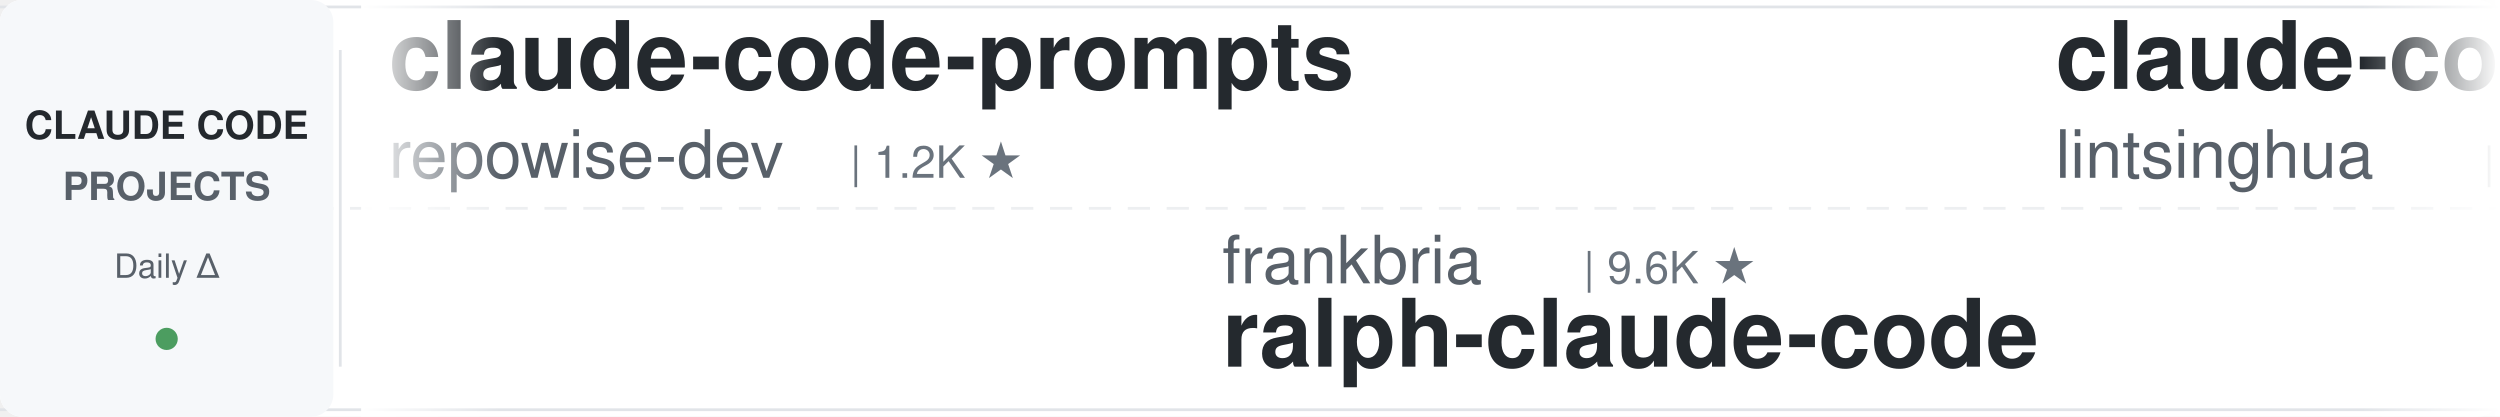
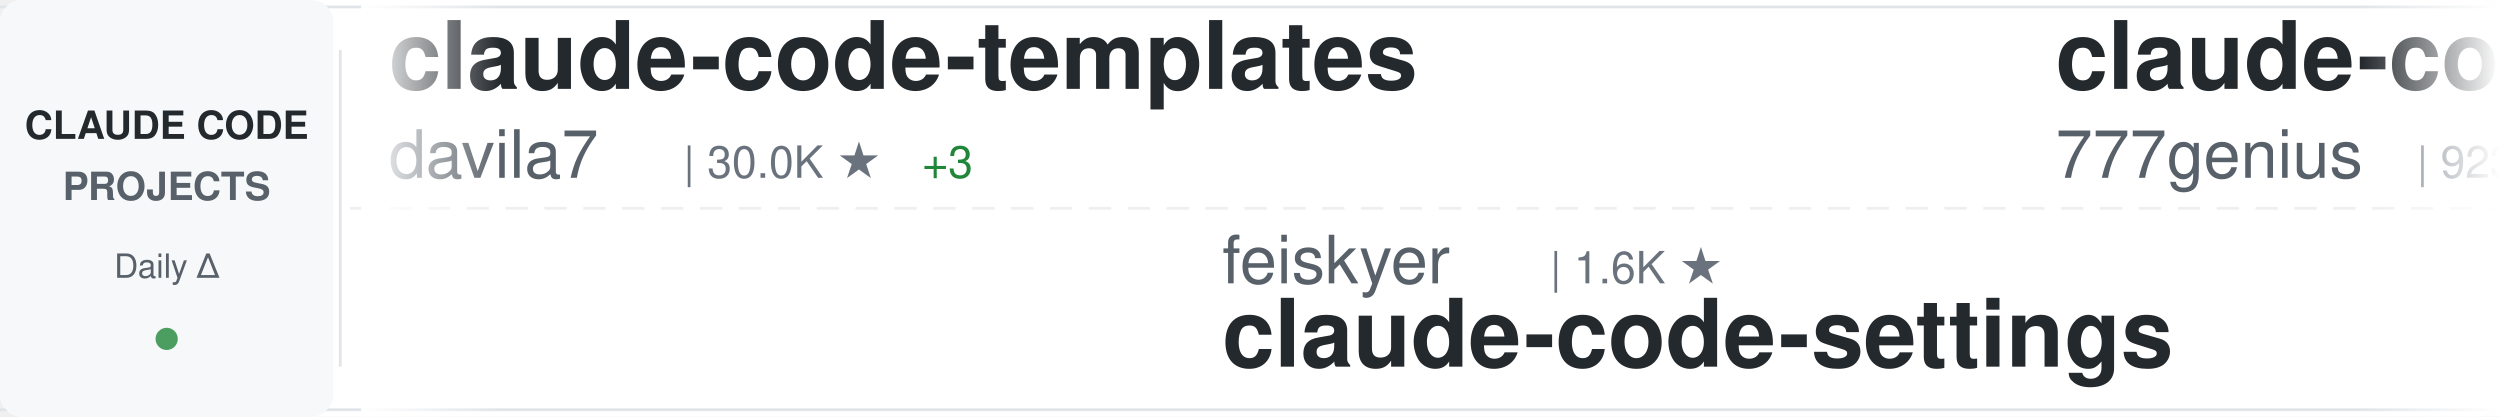
<svg xmlns="http://www.w3.org/2000/svg" width="900" height="150">
  <defs>
    <linearGradient id="awesomeLeftFade" x1="0%" y1="0%" x2="100%" y2="0%">
      <stop offset="0%" style="stop-color:#ffffff;stop-opacity:1" />
      <stop offset="100%" style="stop-color:#ffffff;stop-opacity:0" />
    </linearGradient>
    <linearGradient id="awesomeRightFade" x1="0%" y1="0%" x2="100%" y2="0%">
      <stop offset="0%" style="stop-color:#ffffff;stop-opacity:0" />
      <stop offset="100%" style="stop-color:#ffffff;stop-opacity:1" />
    </linearGradient>
  </defs>
  <rect width="900" height="150" fill="#ffffff" rx="8" />
  <rect x="0" y="2" width="900" height="1" fill="#e1e4e8" />
  <rect x="0" y="147" width="900" height="1" fill="#e1e4e8" />
  <line x1="0" y1="75" x2="900" y2="75" stroke="#e1e4e8" stroke-width="1" stroke-dasharray="8 6" opacity="0.6" />
  <rect x="0" y="0" width="120" height="150" fill="#f6f8fa" rx="8" />
  <text x="60" y="50" font-family="-apple-system, BlinkMacSystemFont, 'Segoe UI', Helvetica, Arial, sans-serif" font-size="14" font-weight="600" fill="#24292e" text-anchor="middle">CLAUDE CODE</text>
  <text x="60" y="72" font-family="-apple-system, BlinkMacSystemFont, 'Segoe UI', Helvetica, Arial, sans-serif" font-size="14" font-weight="600" fill="#586069" text-anchor="middle">PROJECTS</text>
  <text x="60" y="100" font-family="-apple-system, BlinkMacSystemFont, 'Segoe UI', Helvetica, Arial, sans-serif" font-size="12" font-weight="500" fill="#586069" text-anchor="middle">Daily Δ</text>
  <circle cx="60" cy="122" r="4" fill="#22863a" opacity="0.8" />
  <rect x="122" y="18" width="1" height="114" fill="#e1e4e8" />
  <clipPath id="awesomeTickerClip">
    <rect x="130" y="0" width="770" height="150" />
  </clipPath>
  <g clip-path="url(#awesomeTickerClip)">
    <g id="awesomeTickerItems">
      <animateTransform attributeName="transform" attributeType="XML" type="translate" from="0 0" to="-3000 0" dur="54s" repeatCount="indefinite" />
      <g transform="translate(0, 0)">
-         <text x="140" y="32" font-family="-apple-system, BlinkMacSystemFont, 'Segoe UI', Helvetica, Arial, sans-serif" font-size="34" font-weight="600" fill="#24292e">claude-code-prompts</text>
-         <text x="140" y="64" font-family="-apple-system, BlinkMacSystemFont, 'Segoe UI', Helvetica, Arial, sans-serif" font-size="24" font-weight="400" fill="#586069">repowise-dev</text>
-         <text x="306" y="64" font-family="-apple-system, BlinkMacSystemFont, 'Segoe UI', Helvetica, Arial, sans-serif" font-size="16" font-weight="500" fill="#6a737d">| 1.2K ★</text>
+         <text x="140" y="32" font-family="-apple-system, BlinkMacSystemFont, 'Segoe UI', Helvetica, Arial, sans-serif" font-size="34" font-weight="600" fill="#24292e">claude-code-templates</text>
+         <text x="140" y="64" font-family="-apple-system, BlinkMacSystemFont, 'Segoe UI', Helvetica, Arial, sans-serif" font-size="24" font-weight="400" fill="#586069">davila7</text>
+         <text x="246" y="64" font-family="-apple-system, BlinkMacSystemFont, 'Segoe UI', Helvetica, Arial, sans-serif" font-size="16" font-weight="500" fill="#6a737d">| 30.0K ★</text>
+         <text x="332" y="64" font-family="-apple-system, BlinkMacSystemFont, 'Segoe UI', Helvetica, Arial, sans-serif" font-size="16" font-weight="500" fill="#22863a"> +3</text>
      </g>
      <g transform="translate(300, 0)">
-         <text x="140" y="102" font-family="-apple-system, BlinkMacSystemFont, 'Segoe UI', Helvetica, Arial, sans-serif" font-size="24" font-weight="400" fill="#586069">frankbria</text>
-         <text x="270" y="102" font-family="-apple-system, BlinkMacSystemFont, 'Segoe UI', Helvetica, Arial, sans-serif" font-size="16" font-weight="500" fill="#6a737d">| 9.6K ★</text>
-         <text x="140" y="132" font-family="-apple-system, BlinkMacSystemFont, 'Segoe UI', Helvetica, Arial, sans-serif" font-size="34" font-weight="600" fill="#24292e">ralph-claude-code</text>
+         <text x="140" y="102" font-family="-apple-system, BlinkMacSystemFont, 'Segoe UI', Helvetica, Arial, sans-serif" font-size="24" font-weight="400" fill="#586069">feiskyer</text>
+         <text x="258" y="102" font-family="-apple-system, BlinkMacSystemFont, 'Segoe UI', Helvetica, Arial, sans-serif" font-size="16" font-weight="500" fill="#6a737d">| 1.6K ★</text>
+         <text x="140" y="132" font-family="-apple-system, BlinkMacSystemFont, 'Segoe UI', Helvetica, Arial, sans-serif" font-size="34" font-weight="600" fill="#24292e">claude-code-settings</text>
      </g>
      <g transform="translate(600, 0)">
-         <text x="140" y="32" font-family="-apple-system, BlinkMacSystemFont, 'Segoe UI', Helvetica, Arial, sans-serif" font-size="34" font-weight="600" fill="#24292e">claude-code-book</text>
-         <text x="140" y="64" font-family="-apple-system, BlinkMacSystemFont, 'Segoe UI', Helvetica, Arial, sans-serif" font-size="24" font-weight="400" fill="#586069">lintsinghua</text>
-         <text x="294" y="64" font-family="-apple-system, BlinkMacSystemFont, 'Segoe UI', Helvetica, Arial, sans-serif" font-size="16" font-weight="500" fill="#6a737d">| 4.0K ★</text>
-         <text x="371" y="64" font-family="-apple-system, BlinkMacSystemFont, 'Segoe UI', Helvetica, Arial, sans-serif" font-size="16" font-weight="500" fill="#cb2431"> -1</text>
+         <text x="140" y="32" font-family="-apple-system, BlinkMacSystemFont, 'Segoe UI', Helvetica, Arial, sans-serif" font-size="34" font-weight="600" fill="#24292e">claude-code-source-code</text>
+         <text x="140" y="64" font-family="-apple-system, BlinkMacSystemFont, 'Segoe UI', Helvetica, Arial, sans-serif" font-size="24" font-weight="400" fill="#586069">777genius</text>
+         <text x="270" y="64" font-family="-apple-system, BlinkMacSystemFont, 'Segoe UI', Helvetica, Arial, sans-serif" font-size="16" font-weight="500" fill="#6a737d">| 923 ★</text>
      </g>
      <g transform="translate(900, 0)">
-         <text x="140" y="102" font-family="-apple-system, BlinkMacSystemFont, 'Segoe UI', Helvetica, Arial, sans-serif" font-size="24" font-weight="400" fill="#586069">disler</text>
-         <text x="234" y="102" font-family="-apple-system, BlinkMacSystemFont, 'Segoe UI', Helvetica, Arial, sans-serif" font-size="16" font-weight="500" fill="#6a737d">| 1.6K ★</text>
-         <text x="140" y="132" font-family="-apple-system, BlinkMacSystemFont, 'Segoe UI', Helvetica, Arial, sans-serif" font-size="34" font-weight="600" fill="#24292e">pi-vs-claude-code</text>
+         <text x="140" y="102" font-family="-apple-system, BlinkMacSystemFont, 'Segoe UI', Helvetica, Arial, sans-serif" font-size="24" font-weight="400" fill="#586069">KPR111</text>
+         <text x="234" y="102" font-family="-apple-system, BlinkMacSystemFont, 'Segoe UI', Helvetica, Arial, sans-serif" font-size="16" font-weight="500" fill="#6a737d">| 18 ★</text>
+         <text x="140" y="132" font-family="-apple-system, BlinkMacSystemFont, 'Segoe UI', Helvetica, Arial, sans-serif" font-size="34" font-weight="600" fill="#24292e">Claude-Code</text>
      </g>
      <g transform="translate(1200, 0)">
-         <text x="140" y="32" font-family="-apple-system, BlinkMacSystemFont, 'Segoe UI', Helvetica, Arial, sans-serif" font-size="34" font-weight="600" fill="#24292e">claude-code-sourcemap</text>
-         <text x="140" y="64" font-family="-apple-system, BlinkMacSystemFont, 'Segoe UI', Helvetica, Arial, sans-serif" font-size="24" font-weight="400" fill="#586069">ChinaSiro</text>
-         <text x="270" y="64" font-family="-apple-system, BlinkMacSystemFont, 'Segoe UI', Helvetica, Arial, sans-serif" font-size="16" font-weight="500" fill="#6a737d">| 9.6K ★</text>
-         <text x="347" y="64" font-family="-apple-system, BlinkMacSystemFont, 'Segoe UI', Helvetica, Arial, sans-serif" font-size="16" font-weight="500" fill="#cb2431"> -1</text>
+         <text x="140" y="32" font-family="-apple-system, BlinkMacSystemFont, 'Segoe UI', Helvetica, Arial, sans-serif" font-size="34" font-weight="600" fill="#24292e">claude-code-tudou</text>
+         <text x="140" y="64" font-family="-apple-system, BlinkMacSystemFont, 'Segoe UI', Helvetica, Arial, sans-serif" font-size="24" font-weight="400" fill="#586069">AICoderTudou</text>
+         <text x="306" y="64" font-family="-apple-system, BlinkMacSystemFont, 'Segoe UI', Helvetica, Arial, sans-serif" font-size="16" font-weight="500" fill="#6a737d">| 497 ★</text>
      </g>
      <g transform="translate(1500, 0)">
-         <text x="140" y="102" font-family="-apple-system, BlinkMacSystemFont, 'Segoe UI', Helvetica, Arial, sans-serif" font-size="24" font-weight="400" fill="#586069">fazxes</text>
-         <text x="234" y="102" font-family="-apple-system, BlinkMacSystemFont, 'Segoe UI', Helvetica, Arial, sans-serif" font-size="16" font-weight="500" fill="#6a737d">| 227 ★</text>
-         <text x="140" y="132" font-family="-apple-system, BlinkMacSystemFont, 'Segoe UI', Helvetica, Arial, sans-serif" font-size="34" font-weight="600" fill="#24292e">Claude-code</text>
+         <text x="140" y="102" font-family="-apple-system, BlinkMacSystemFont, 'Segoe UI', Helvetica, Arial, sans-serif" font-size="24" font-weight="400" fill="#586069">fuergaosi233</text>
+         <text x="306" y="102" font-family="-apple-system, BlinkMacSystemFont, 'Segoe UI', Helvetica, Arial, sans-serif" font-size="16" font-weight="500" fill="#6a737d">| 2.8K ★</text>
+         <text x="383" y="102" font-family="-apple-system, BlinkMacSystemFont, 'Segoe UI', Helvetica, Arial, sans-serif" font-size="16" font-weight="500" fill="#22863a"> +1</text>
+         <text x="140" y="132" font-family="-apple-system, BlinkMacSystemFont, 'Segoe UI', Helvetica, Arial, sans-serif" font-size="34" font-weight="600" fill="#24292e">claude-code-proxy</text>
      </g>
      <g transform="translate(1800, 0)">
-         <text x="140" y="32" font-family="-apple-system, BlinkMacSystemFont, 'Segoe UI', Helvetica, Arial, sans-serif" font-size="34" font-weight="600" fill="#24292e">claude-code-action</text>
-         <text x="140" y="64" font-family="-apple-system, BlinkMacSystemFont, 'Segoe UI', Helvetica, Arial, sans-serif" font-size="24" font-weight="400" fill="#586069">anthropics</text>
-         <text x="282" y="64" font-family="-apple-system, BlinkMacSystemFont, 'Segoe UI', Helvetica, Arial, sans-serif" font-size="16" font-weight="500" fill="#6a737d">| 8.5K ★</text>
+         <text x="140" y="32" font-family="-apple-system, BlinkMacSystemFont, 'Segoe UI', Helvetica, Arial, sans-serif" font-size="34" font-weight="600" fill="#24292e">claude-code-router</text>
+         <text x="140" y="64" font-family="-apple-system, BlinkMacSystemFont, 'Segoe UI', Helvetica, Arial, sans-serif" font-size="24" font-weight="400" fill="#586069">musistudio</text>
+         <text x="282" y="64" font-family="-apple-system, BlinkMacSystemFont, 'Segoe UI', Helvetica, Arial, sans-serif" font-size="16" font-weight="500" fill="#6a737d">| 36.3K ★</text>
+         <text x="368" y="64" font-family="-apple-system, BlinkMacSystemFont, 'Segoe UI', Helvetica, Arial, sans-serif" font-size="16" font-weight="500" fill="#22863a"> +1</text>
      </g>
      <g transform="translate(2100, 0)">
-         <text x="140" y="102" font-family="-apple-system, BlinkMacSystemFont, 'Segoe UI', Helvetica, Arial, sans-serif" font-size="24" font-weight="400" fill="#586069">Alishahryar1</text>
-         <text x="306" y="102" font-family="-apple-system, BlinkMacSystemFont, 'Segoe UI', Helvetica, Arial, sans-serif" font-size="16" font-weight="500" fill="#6a737d">| 43.1K ★</text>
-         <text x="392" y="102" font-family="-apple-system, BlinkMacSystemFont, 'Segoe UI', Helvetica, Arial, sans-serif" font-size="16" font-weight="500" fill="#22863a"> +27</text>
-         <text x="140" y="132" font-family="-apple-system, BlinkMacSystemFont, 'Segoe UI', Helvetica, Arial, sans-serif" font-size="34" font-weight="600" fill="#24292e">free-claude-code</text>
+         <text x="140" y="102" font-family="-apple-system, BlinkMacSystemFont, 'Segoe UI', Helvetica, Arial, sans-serif" font-size="24" font-weight="400" fill="#586069">disler</text>
+         <text x="234" y="102" font-family="-apple-system, BlinkMacSystemFont, 'Segoe UI', Helvetica, Arial, sans-serif" font-size="16" font-weight="500" fill="#6a737d">| 3.9K ★</text>
+         <text x="311" y="102" font-family="-apple-system, BlinkMacSystemFont, 'Segoe UI', Helvetica, Arial, sans-serif" font-size="16" font-weight="500" fill="#22863a"> +1</text>
+         <text x="140" y="132" font-family="-apple-system, BlinkMacSystemFont, 'Segoe UI', Helvetica, Arial, sans-serif" font-size="34" font-weight="600" fill="#24292e">claude-code-hooks-master...</text>
      </g>
      <g transform="translate(2400, 0)">
-         <text x="140" y="32" font-family="-apple-system, BlinkMacSystemFont, 'Segoe UI', Helvetica, Arial, sans-serif" font-size="34" font-weight="600" fill="#24292e">Claude-Code</text>
-         <text x="140" y="64" font-family="-apple-system, BlinkMacSystemFont, 'Segoe UI', Helvetica, Arial, sans-serif" font-size="24" font-weight="400" fill="#586069">KPR111</text>
-         <text x="234" y="64" font-family="-apple-system, BlinkMacSystemFont, 'Segoe UI', Helvetica, Arial, sans-serif" font-size="16" font-weight="500" fill="#6a737d">| 18 ★</text>
+         <text x="140" y="32" font-family="-apple-system, BlinkMacSystemFont, 'Segoe UI', Helvetica, Arial, sans-serif" font-size="34" font-weight="600" fill="#24292e">Claude-Code-Usage-Monito...</text>
+         <text x="140" y="64" font-family="-apple-system, BlinkMacSystemFont, 'Segoe UI', Helvetica, Arial, sans-serif" font-size="24" font-weight="400" fill="#586069">Maciek-roboblog</text>
+         <text x="342" y="64" font-family="-apple-system, BlinkMacSystemFont, 'Segoe UI', Helvetica, Arial, sans-serif" font-size="16" font-weight="500" fill="#6a737d">| 8.5K ★</text>
+         <text x="419" y="64" font-family="-apple-system, BlinkMacSystemFont, 'Segoe UI', Helvetica, Arial, sans-serif" font-size="16" font-weight="500" fill="#22863a"> +1</text>
      </g>
      <g transform="translate(2700, 0)">
-         <text x="140" y="102" font-family="-apple-system, BlinkMacSystemFont, 'Segoe UI', Helvetica, Arial, sans-serif" font-size="24" font-weight="400" fill="#586069">anthropics</text>
-         <text x="282" y="102" font-family="-apple-system, BlinkMacSystemFont, 'Segoe UI', Helvetica, Arial, sans-serif" font-size="16" font-weight="500" fill="#6a737d">| 165.2K ★</text>
-         <text x="377" y="102" font-family="-apple-system, BlinkMacSystemFont, 'Segoe UI', Helvetica, Arial, sans-serif" font-size="16" font-weight="500" fill="#22863a"> +18</text>
-         <text x="140" y="132" font-family="-apple-system, BlinkMacSystemFont, 'Segoe UI', Helvetica, Arial, sans-serif" font-size="34" font-weight="600" fill="#24292e">skills</text>
+         <text x="140" y="102" font-family="-apple-system, BlinkMacSystemFont, 'Segoe UI', Helvetica, Arial, sans-serif" font-size="24" font-weight="400" fill="#586069">guanshan</text>
+         <text x="258" y="102" font-family="-apple-system, BlinkMacSystemFont, 'Segoe UI', Helvetica, Arial, sans-serif" font-size="16" font-weight="500" fill="#6a737d">| 61 ★</text>
+         <text x="140" y="132" font-family="-apple-system, BlinkMacSystemFont, 'Segoe UI', Helvetica, Arial, sans-serif" font-size="34" font-weight="600" fill="#24292e">ClaudeCode</text>
      </g>
      <g transform="translate(3000, 0)">
-         <text x="140" y="32" font-family="-apple-system, BlinkMacSystemFont, 'Segoe UI', Helvetica, Arial, sans-serif" font-size="34" font-weight="600" fill="#24292e">claude-code-prompts</text>
-         <text x="140" y="64" font-family="-apple-system, BlinkMacSystemFont, 'Segoe UI', Helvetica, Arial, sans-serif" font-size="24" font-weight="400" fill="#586069">repowise-dev</text>
-         <text x="306" y="64" font-family="-apple-system, BlinkMacSystemFont, 'Segoe UI', Helvetica, Arial, sans-serif" font-size="16" font-weight="500" fill="#6a737d">| 1.2K ★</text>
+         <text x="140" y="32" font-family="-apple-system, BlinkMacSystemFont, 'Segoe UI', Helvetica, Arial, sans-serif" font-size="34" font-weight="600" fill="#24292e">claude-code-templates</text>
+         <text x="140" y="64" font-family="-apple-system, BlinkMacSystemFont, 'Segoe UI', Helvetica, Arial, sans-serif" font-size="24" font-weight="400" fill="#586069">davila7</text>
+         <text x="246" y="64" font-family="-apple-system, BlinkMacSystemFont, 'Segoe UI', Helvetica, Arial, sans-serif" font-size="16" font-weight="500" fill="#6a737d">| 30.0K ★</text>
+         <text x="332" y="64" font-family="-apple-system, BlinkMacSystemFont, 'Segoe UI', Helvetica, Arial, sans-serif" font-size="16" font-weight="500" fill="#22863a"> +3</text>
      </g>
      <g transform="translate(3300, 0)">
-         <text x="140" y="102" font-family="-apple-system, BlinkMacSystemFont, 'Segoe UI', Helvetica, Arial, sans-serif" font-size="24" font-weight="400" fill="#586069">frankbria</text>
-         <text x="270" y="102" font-family="-apple-system, BlinkMacSystemFont, 'Segoe UI', Helvetica, Arial, sans-serif" font-size="16" font-weight="500" fill="#6a737d">| 9.6K ★</text>
-         <text x="140" y="132" font-family="-apple-system, BlinkMacSystemFont, 'Segoe UI', Helvetica, Arial, sans-serif" font-size="34" font-weight="600" fill="#24292e">ralph-claude-code</text>
+         <text x="140" y="102" font-family="-apple-system, BlinkMacSystemFont, 'Segoe UI', Helvetica, Arial, sans-serif" font-size="24" font-weight="400" fill="#586069">feiskyer</text>
+         <text x="258" y="102" font-family="-apple-system, BlinkMacSystemFont, 'Segoe UI', Helvetica, Arial, sans-serif" font-size="16" font-weight="500" fill="#6a737d">| 1.6K ★</text>
+         <text x="140" y="132" font-family="-apple-system, BlinkMacSystemFont, 'Segoe UI', Helvetica, Arial, sans-serif" font-size="34" font-weight="600" fill="#24292e">claude-code-settings</text>
      </g>
      <g transform="translate(3600, 0)">
-         <text x="140" y="32" font-family="-apple-system, BlinkMacSystemFont, 'Segoe UI', Helvetica, Arial, sans-serif" font-size="34" font-weight="600" fill="#24292e">claude-code-book</text>
-         <text x="140" y="64" font-family="-apple-system, BlinkMacSystemFont, 'Segoe UI', Helvetica, Arial, sans-serif" font-size="24" font-weight="400" fill="#586069">lintsinghua</text>
-         <text x="294" y="64" font-family="-apple-system, BlinkMacSystemFont, 'Segoe UI', Helvetica, Arial, sans-serif" font-size="16" font-weight="500" fill="#6a737d">| 4.0K ★</text>
-         <text x="371" y="64" font-family="-apple-system, BlinkMacSystemFont, 'Segoe UI', Helvetica, Arial, sans-serif" font-size="16" font-weight="500" fill="#cb2431"> -1</text>
+         <text x="140" y="32" font-family="-apple-system, BlinkMacSystemFont, 'Segoe UI', Helvetica, Arial, sans-serif" font-size="34" font-weight="600" fill="#24292e">claude-code-source-code</text>
+         <text x="140" y="64" font-family="-apple-system, BlinkMacSystemFont, 'Segoe UI', Helvetica, Arial, sans-serif" font-size="24" font-weight="400" fill="#586069">777genius</text>
+         <text x="270" y="64" font-family="-apple-system, BlinkMacSystemFont, 'Segoe UI', Helvetica, Arial, sans-serif" font-size="16" font-weight="500" fill="#6a737d">| 923 ★</text>
      </g>
      <g transform="translate(3900, 0)">
-         <text x="140" y="102" font-family="-apple-system, BlinkMacSystemFont, 'Segoe UI', Helvetica, Arial, sans-serif" font-size="24" font-weight="400" fill="#586069">disler</text>
-         <text x="234" y="102" font-family="-apple-system, BlinkMacSystemFont, 'Segoe UI', Helvetica, Arial, sans-serif" font-size="16" font-weight="500" fill="#6a737d">| 1.6K ★</text>
-         <text x="140" y="132" font-family="-apple-system, BlinkMacSystemFont, 'Segoe UI', Helvetica, Arial, sans-serif" font-size="34" font-weight="600" fill="#24292e">pi-vs-claude-code</text>
+         <text x="140" y="102" font-family="-apple-system, BlinkMacSystemFont, 'Segoe UI', Helvetica, Arial, sans-serif" font-size="24" font-weight="400" fill="#586069">KPR111</text>
+         <text x="234" y="102" font-family="-apple-system, BlinkMacSystemFont, 'Segoe UI', Helvetica, Arial, sans-serif" font-size="16" font-weight="500" fill="#6a737d">| 18 ★</text>
+         <text x="140" y="132" font-family="-apple-system, BlinkMacSystemFont, 'Segoe UI', Helvetica, Arial, sans-serif" font-size="34" font-weight="600" fill="#24292e">Claude-Code</text>
      </g>
    </g>
  </g>
  <rect x="130" y="0" width="50" height="150" fill="url(#awesomeLeftFade)" />
  <rect x="850" y="0" width="50" height="150" fill="url(#awesomeRightFade)" />
</svg>
